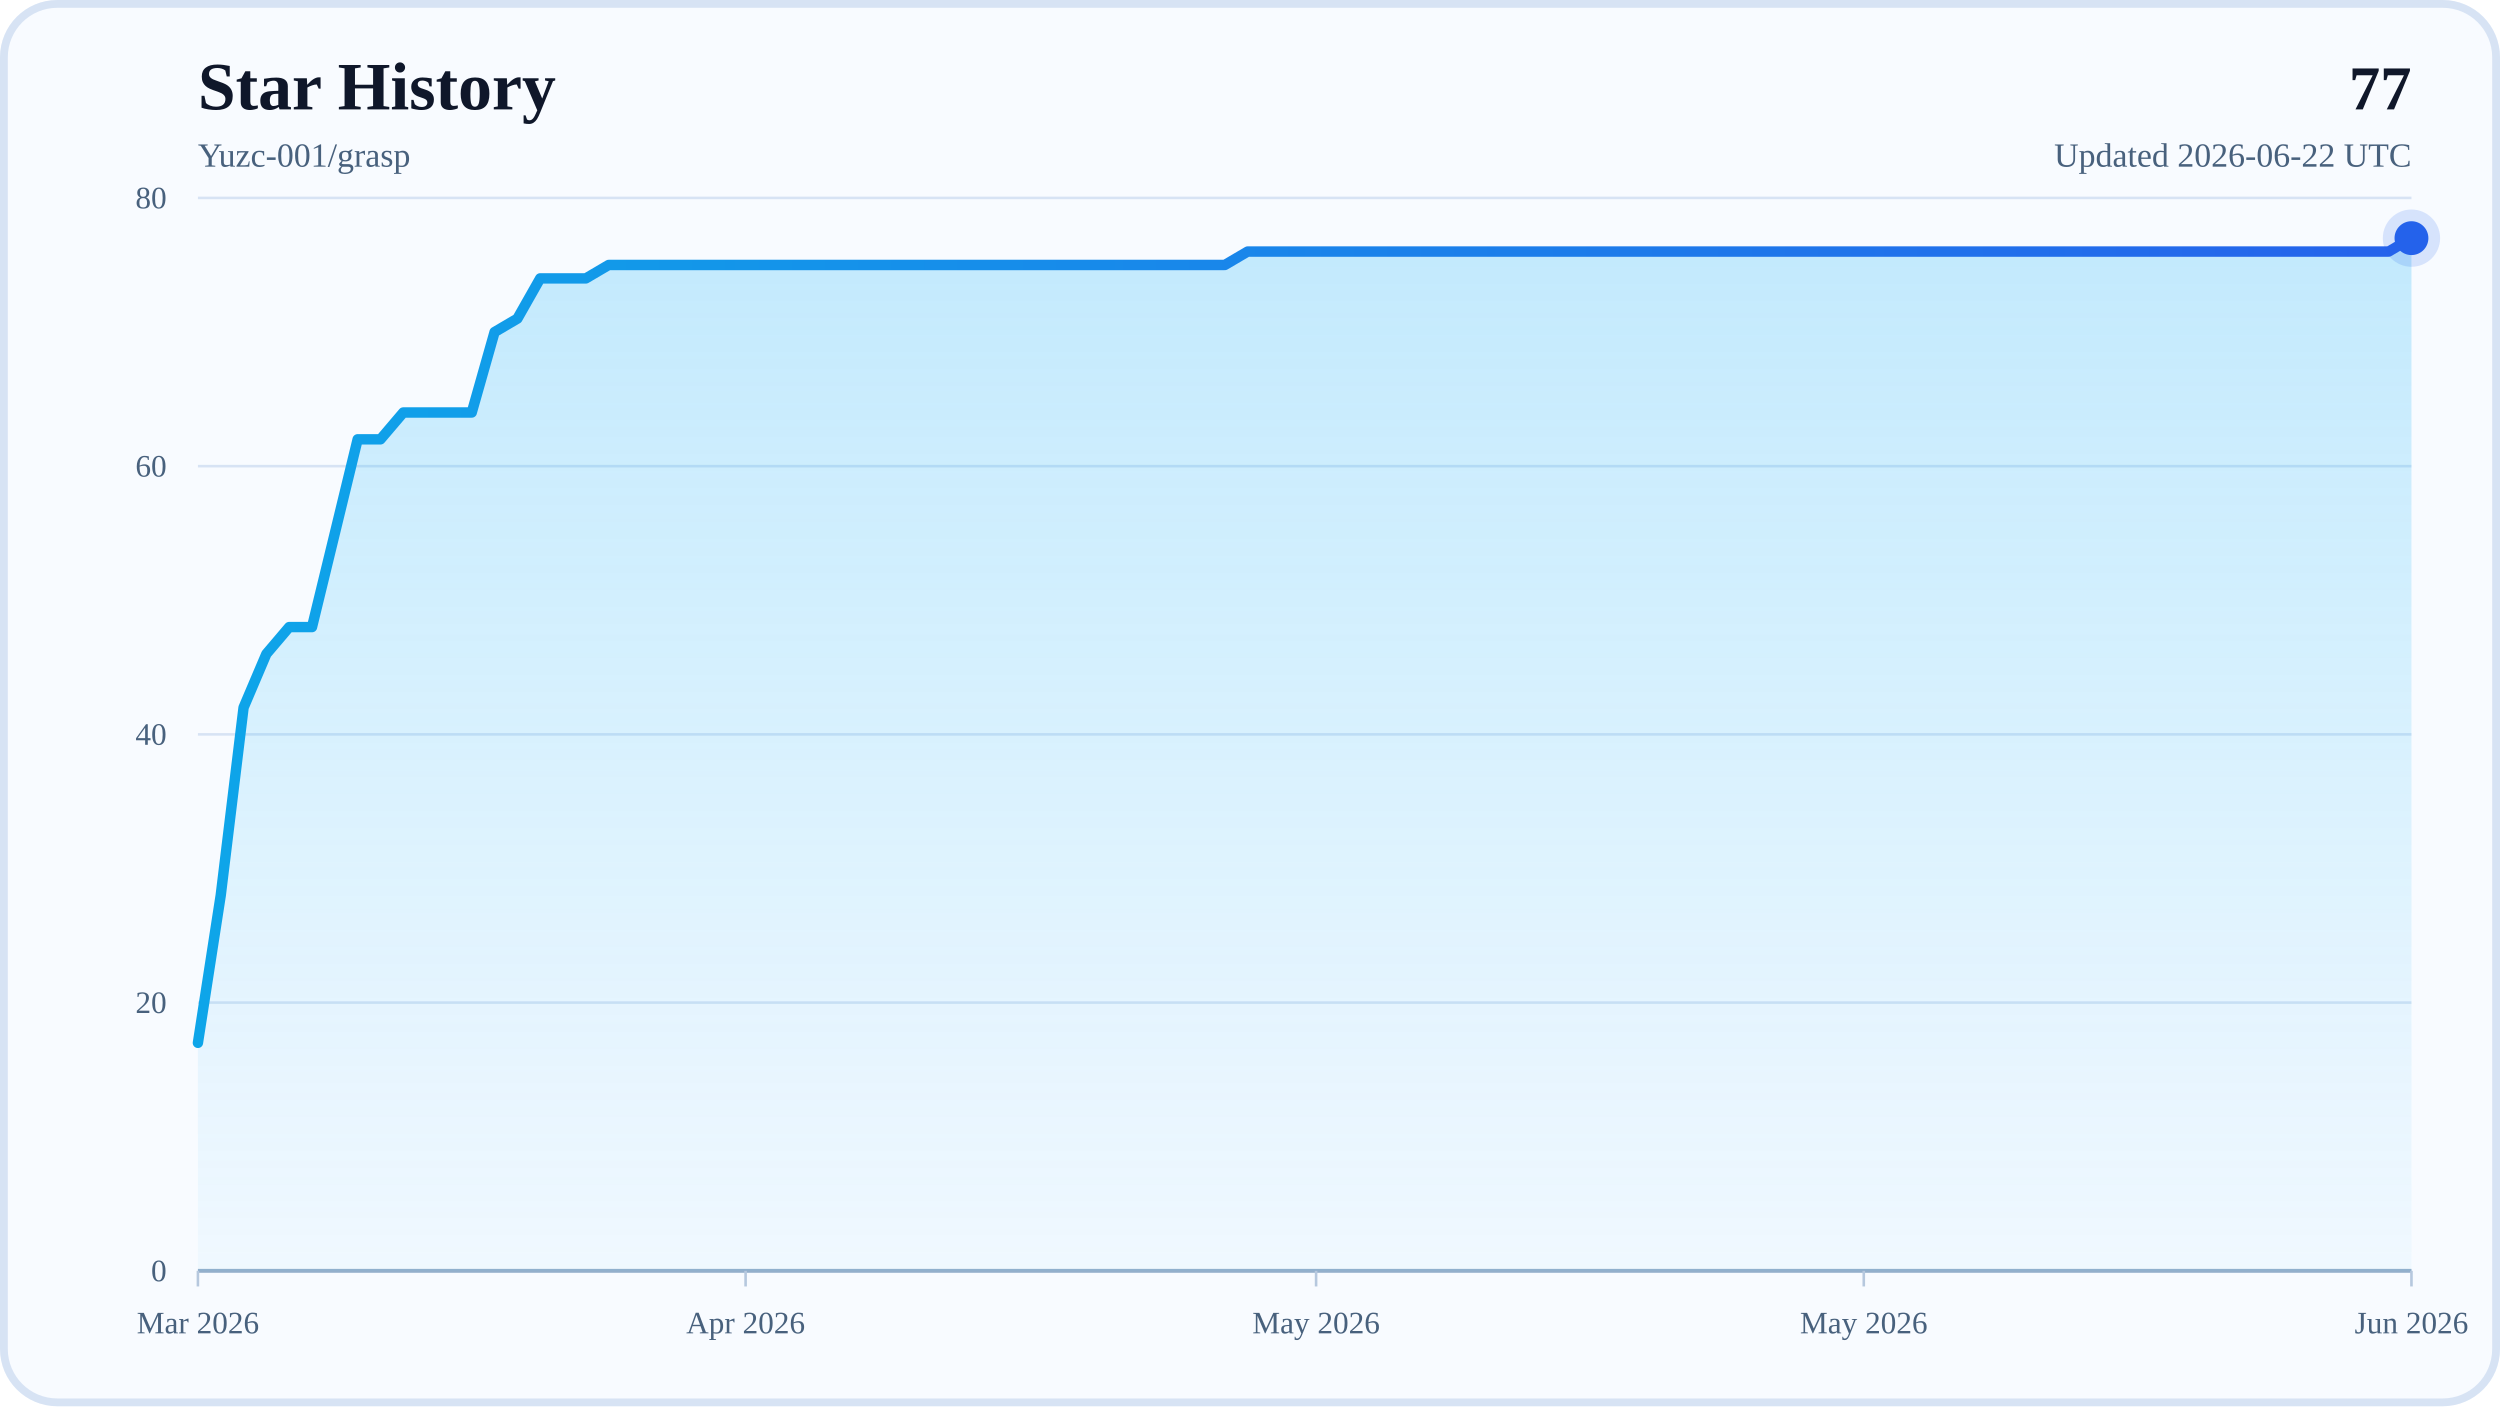
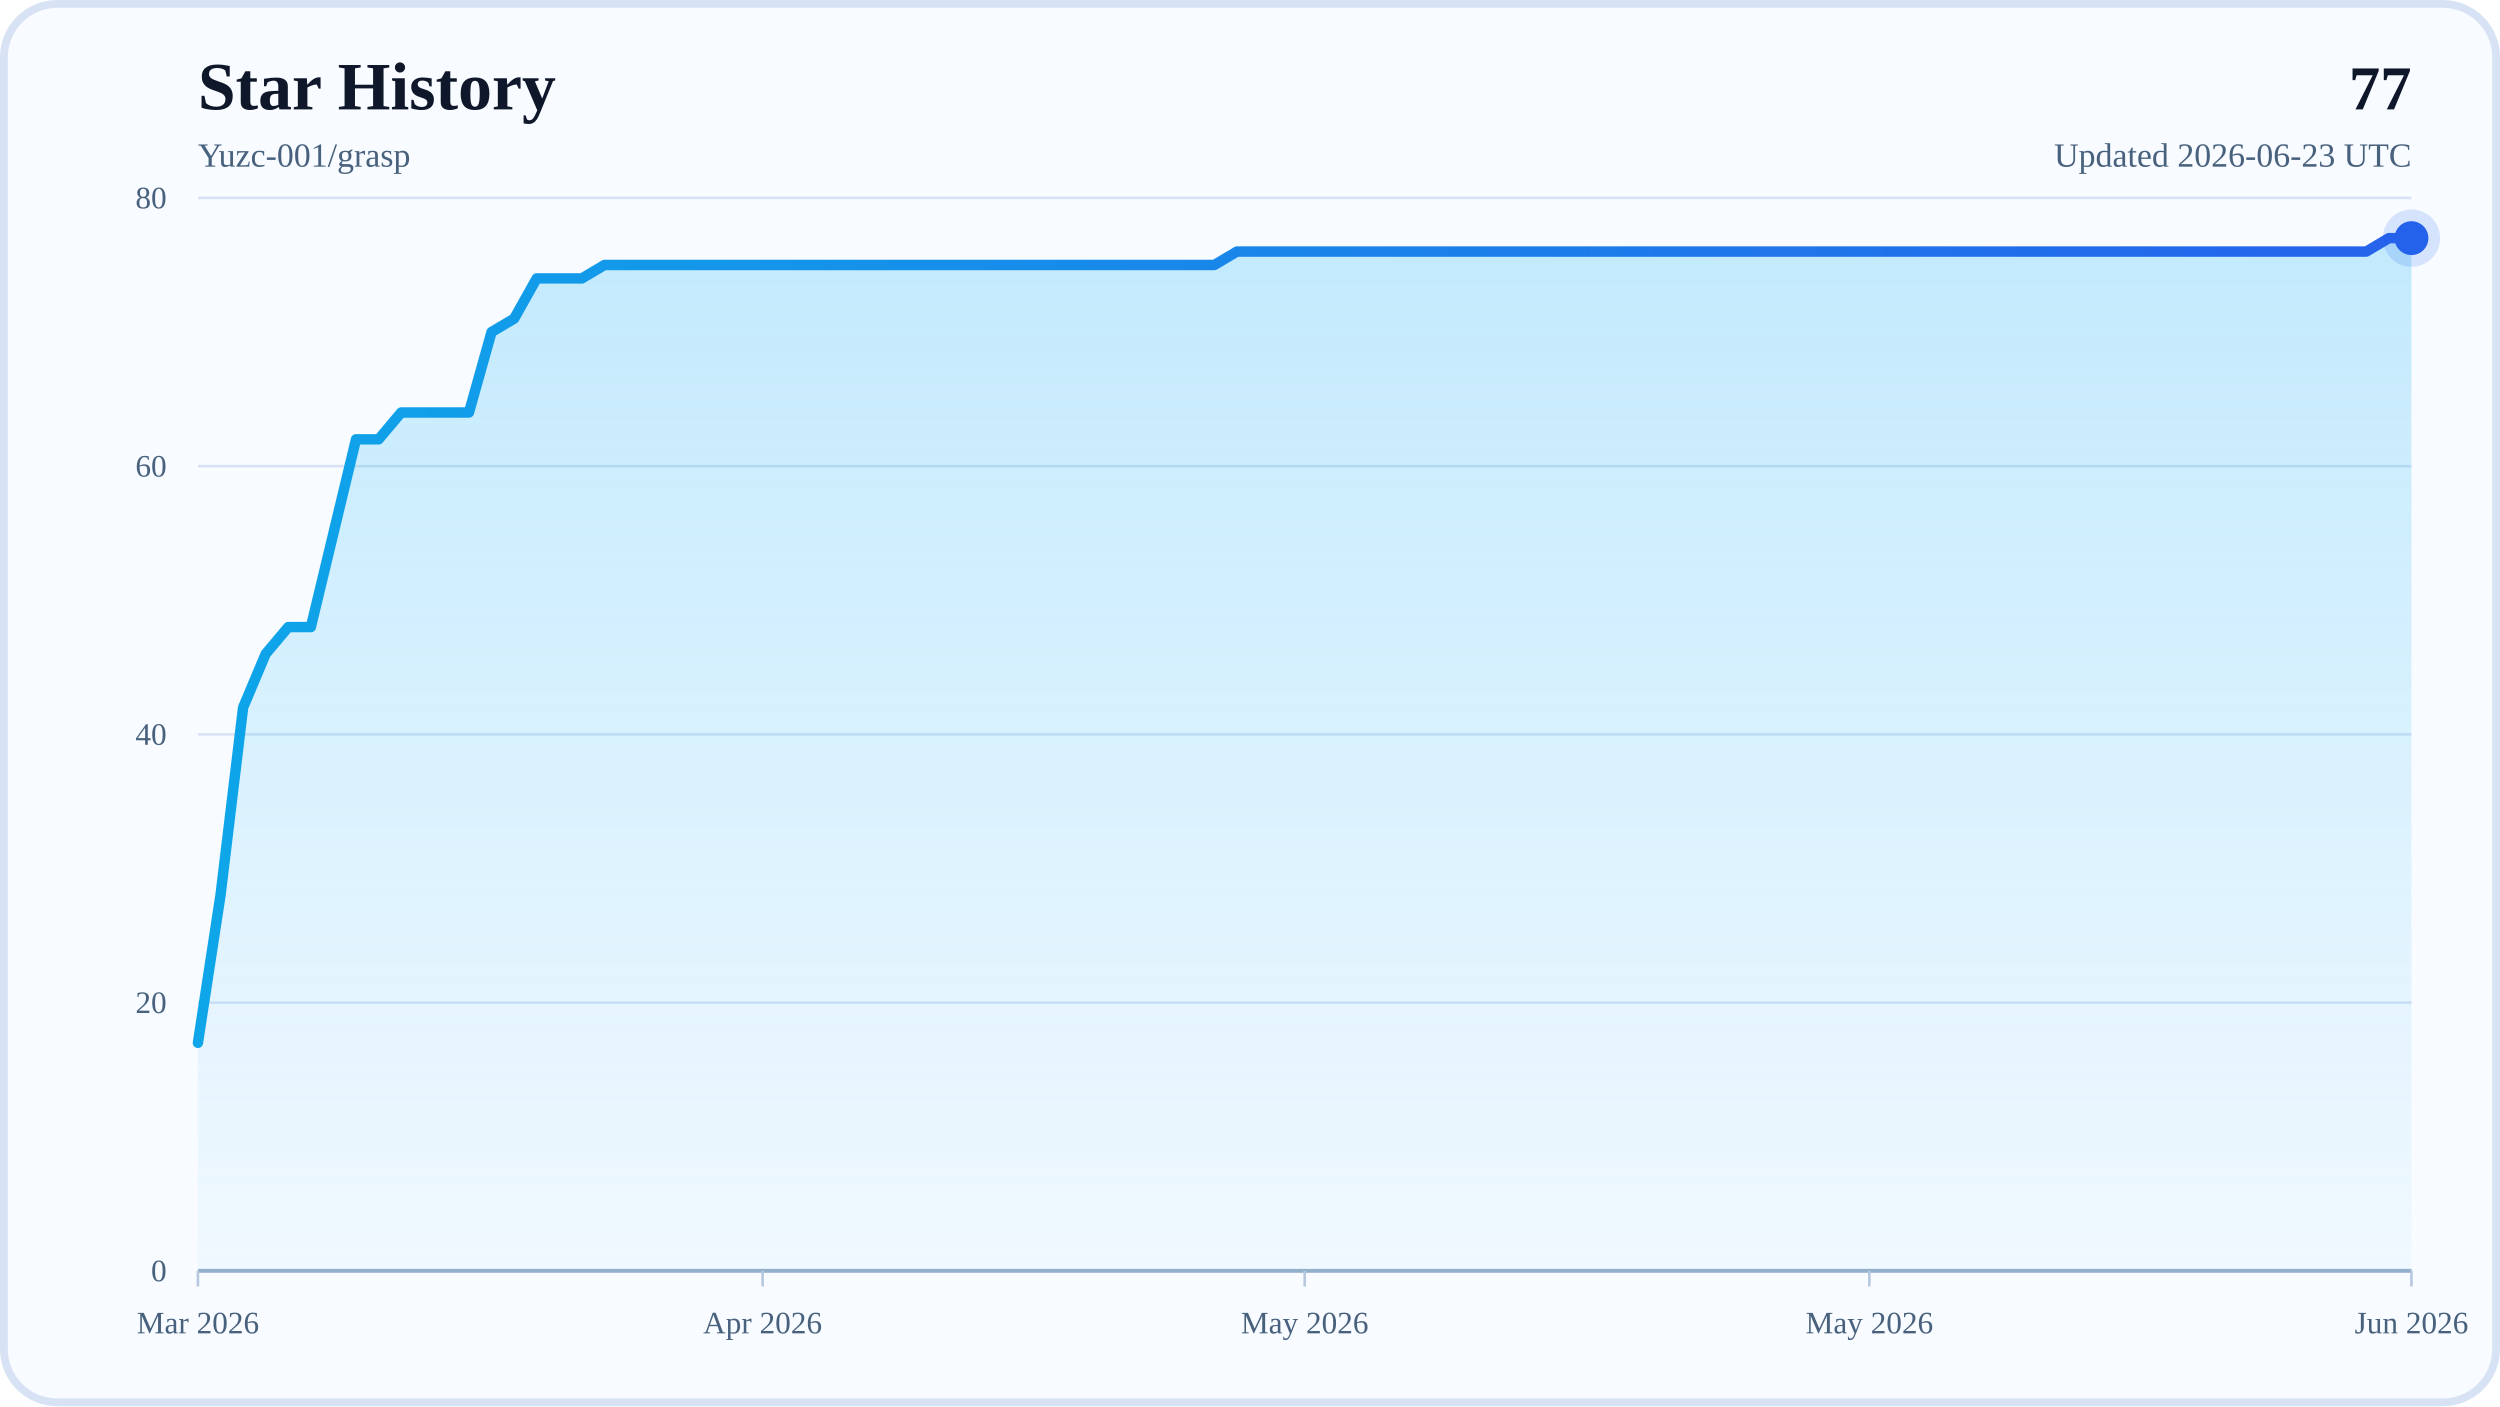
<svg xmlns="http://www.w3.org/2000/svg" width="960" height="540" viewBox="0 0 960 540" role="img" aria-labelledby="title desc">
  <defs>
    <linearGradient id="areaFill" x1="0" y1="0" x2="0" y2="1">
      <stop offset="0%" stop-color="#38BDF8" stop-opacity="0.28" />
      <stop offset="100%" stop-color="#38BDF8" stop-opacity="0.04" />
    </linearGradient>
    <linearGradient id="lineStroke" x1="0" y1="0" x2="1" y2="0">
      <stop offset="0%" stop-color="#0EA5E9" />
      <stop offset="100%" stop-color="#2563EB" />
    </linearGradient>
  </defs>
  <rect x="0" y="0" width="960" height="540" rx="22" fill="#F8FBFF" />
  <rect x="1.5" y="1.5" width="957" height="537" rx="20.5" fill="none" stroke="#D7E3F4" stroke-width="3" />
  <text x="76" y="42" font-size="26" font-weight="700" fill="#0F172A">Star History</text>
  <text x="76" y="64" font-size="13" fill="#48617D">Yuzc-001/grasp</text>
  <text x="926" y="42" text-anchor="end" font-size="24" font-weight="700" fill="#0F172A">77</text>
-   <text x="926" y="64" text-anchor="end" font-size="13" fill="#48617D">Updated 2026-06-22 UTC</text>
+   <text x="926" y="64" text-anchor="end" font-size="13" fill="#48617D">Updated 2026-06-23 UTC</text>
  <line x1="76" y1="488" x2="926" y2="488" stroke="#D7E3F4" stroke-width="1" />
  <text x="64" y="492" text-anchor="end" font-size="12" fill="#48617D">0</text>
  <line x1="76" y1="385" x2="926" y2="385" stroke="#D7E3F4" stroke-width="1" />
  <text x="64" y="389" text-anchor="end" font-size="12" fill="#48617D">20</text>
  <line x1="76" y1="282" x2="926" y2="282" stroke="#D7E3F4" stroke-width="1" />
  <text x="64" y="286" text-anchor="end" font-size="12" fill="#48617D">40</text>
  <line x1="76" y1="179" x2="926" y2="179" stroke="#D7E3F4" stroke-width="1" />
  <text x="64" y="183" text-anchor="end" font-size="12" fill="#48617D">60</text>
  <line x1="76" y1="76" x2="926" y2="76" stroke="#D7E3F4" stroke-width="1" />
  <text x="64" y="80" text-anchor="end" font-size="12" fill="#48617D">80</text>
  <line x1="76" y1="488" x2="926" y2="488" stroke="#94AFCB" stroke-width="1.5" />
  <line x1="76" y1="488" x2="76" y2="494" stroke="#B6C8DE" stroke-width="1" />
  <text x="76" y="512" text-anchor="middle" font-size="12" fill="#48617D">Mar 2026</text>
-   <line x1="286.31" y1="488" x2="286.31" y2="494" stroke="#B6C8DE" stroke-width="1" />
-   <text x="286.31" y="512" text-anchor="middle" font-size="12" fill="#48617D">Apr 2026</text>
-   <line x1="505.38" y1="488" x2="505.38" y2="494" stroke="#B6C8DE" stroke-width="1" />
-   <text x="505.38" y="512" text-anchor="middle" font-size="12" fill="#48617D">May 2026</text>
-   <line x1="715.69" y1="488" x2="715.69" y2="494" stroke="#B6C8DE" stroke-width="1" />
-   <text x="715.69" y="512" text-anchor="middle" font-size="12" fill="#48617D">May 2026</text>
+   <line x1="292.84" y1="488" x2="292.84" y2="494" stroke="#B6C8DE" stroke-width="1" />
+   <text x="292.84" y="512" text-anchor="middle" font-size="12" fill="#48617D">Apr 2026</text>
+   <line x1="501" y1="488" x2="501" y2="494" stroke="#B6C8DE" stroke-width="1" />
+   <text x="501" y="512" text-anchor="middle" font-size="12" fill="#48617D">May 2026</text>
+   <line x1="717.84" y1="488" x2="717.84" y2="494" stroke="#B6C8DE" stroke-width="1" />
+   <text x="717.84" y="512" text-anchor="middle" font-size="12" fill="#48617D">May 2026</text>
  <line x1="926" y1="488" x2="926" y2="494" stroke="#B6C8DE" stroke-width="1" />
  <text x="926" y="512" text-anchor="middle" font-size="12" fill="#48617D">Jun 2026</text>
-   <polygon points="76,488 76,400.45 84.76,343.8 93.53,271.7 102.29,251.1 111.05,240.8 119.81,240.8 128.58,204.75 137.34,168.7 146.1,168.7 154.87,158.4 163.63,158.4 172.39,158.4 181.15,158.4 189.92,127.5 198.68,122.35 207.44,106.9 216.21,106.9 224.97,106.9 233.73,101.75 242.49,101.75 251.26,101.75 260.02,101.75 268.78,101.75 277.55,101.75 286.31,101.75 295.07,101.75 303.84,101.75 312.6,101.75 321.36,101.75 330.12,101.75 338.89,101.75 347.65,101.75 356.41,101.75 365.18,101.75 373.94,101.75 382.7,101.75 391.46,101.75 400.23,101.75 408.99,101.75 417.75,101.75 426.52,101.75 435.28,101.75 444.04,101.75 452.8,101.75 461.57,101.75 470.33,101.75 479.09,96.6 487.86,96.6 496.62,96.6 505.38,96.6 514.14,96.6 522.91,96.6 531.67,96.6 540.43,96.6 549.2,96.6 557.96,96.6 566.72,96.6 575.48,96.6 584.25,96.6 593.01,96.6 601.77,96.6 610.54,96.6 619.3,96.6 628.06,96.6 636.82,96.6 645.59,96.6 654.35,96.6 663.11,96.6 671.88,96.6 680.64,96.6 689.4,96.6 698.16,96.6 706.93,96.6 715.69,96.6 724.45,96.6 733.22,96.6 741.98,96.6 750.74,96.6 759.51,96.6 768.27,96.6 777.03,96.6 785.79,96.6 794.56,96.6 803.32,96.6 812.08,96.6 820.85,96.6 829.61,96.6 838.37,96.6 847.13,96.6 855.9,96.6 864.66,96.6 873.42,96.6 882.19,96.6 890.95,96.6 899.71,96.6 908.47,96.6 917.24,96.6 926,91.45 926,488" fill="url(#areaFill)" />
-   <polyline points="76,400.45 84.76,343.8 93.53,271.7 102.29,251.1 111.05,240.8 119.81,240.8 128.58,204.75 137.34,168.7 146.1,168.7 154.87,158.4 163.63,158.4 172.39,158.4 181.15,158.4 189.92,127.5 198.68,122.35 207.44,106.9 216.21,106.9 224.97,106.9 233.73,101.75 242.49,101.75 251.26,101.75 260.02,101.75 268.78,101.75 277.55,101.75 286.31,101.75 295.07,101.75 303.84,101.75 312.6,101.75 321.36,101.75 330.12,101.75 338.89,101.75 347.65,101.75 356.41,101.75 365.18,101.75 373.94,101.75 382.7,101.75 391.46,101.75 400.23,101.75 408.99,101.75 417.75,101.75 426.52,101.75 435.28,101.75 444.04,101.75 452.8,101.75 461.57,101.75 470.33,101.75 479.09,96.6 487.86,96.6 496.62,96.6 505.38,96.6 514.14,96.6 522.91,96.6 531.67,96.6 540.43,96.6 549.2,96.6 557.96,96.6 566.72,96.6 575.48,96.6 584.25,96.6 593.01,96.6 601.77,96.6 610.54,96.6 619.3,96.6 628.06,96.6 636.82,96.6 645.59,96.6 654.35,96.6 663.11,96.6 671.88,96.6 680.64,96.6 689.4,96.6 698.16,96.6 706.93,96.6 715.69,96.6 724.45,96.6 733.22,96.6 741.98,96.6 750.74,96.6 759.51,96.6 768.27,96.6 777.03,96.6 785.79,96.6 794.56,96.6 803.32,96.6 812.08,96.6 820.85,96.6 829.61,96.6 838.37,96.6 847.13,96.6 855.9,96.6 864.66,96.6 873.42,96.6 882.19,96.6 890.95,96.6 899.71,96.6 908.47,96.6 917.24,96.6 926,91.45" fill="none" stroke="url(#lineStroke)" stroke-width="4" stroke-linecap="round" stroke-linejoin="round" />
+   <polygon points="76,488 76,400.45 84.67,343.8 93.35,271.7 102.02,251.1 110.69,240.8 119.37,240.8 128.04,204.75 136.71,168.7 145.39,168.7 154.06,158.4 162.73,158.4 171.41,158.4 180.08,158.4 188.76,127.5 197.43,122.35 206.1,106.9 214.78,106.9 223.45,106.9 232.12,101.75 240.8,101.75 249.47,101.75 258.14,101.75 266.82,101.75 275.49,101.75 284.16,101.75 292.84,101.75 301.51,101.75 310.18,101.75 318.86,101.75 327.53,101.75 336.2,101.75 344.88,101.75 353.55,101.75 362.22,101.75 370.9,101.75 379.57,101.75 388.24,101.75 396.92,101.75 405.59,101.75 414.27,101.75 422.94,101.75 431.61,101.75 440.29,101.75 448.96,101.75 457.63,101.75 466.31,101.75 474.98,96.6 483.65,96.6 492.33,96.6 501,96.6 509.67,96.6 518.35,96.6 527.02,96.6 535.69,96.6 544.37,96.6 553.04,96.6 561.71,96.6 570.39,96.6 579.06,96.6 587.73,96.6 596.41,96.6 605.08,96.6 613.76,96.6 622.43,96.6 631.1,96.6 639.78,96.6 648.45,96.6 657.12,96.6 665.8,96.6 674.47,96.6 683.14,96.6 691.82,96.6 700.49,96.6 709.16,96.6 717.84,96.6 726.51,96.6 735.18,96.6 743.86,96.6 752.53,96.6 761.2,96.6 769.88,96.6 778.55,96.6 787.22,96.6 795.9,96.6 804.57,96.6 813.24,96.6 821.92,96.6 830.59,96.6 839.27,96.6 847.94,96.6 856.61,96.6 865.29,96.6 873.96,96.6 882.63,96.6 891.31,96.6 899.98,96.6 908.65,96.6 917.33,91.45 926,91.45 926,488" fill="url(#areaFill)" />
+   <polyline points="76,400.45 84.67,343.8 93.35,271.7 102.02,251.1 110.69,240.8 119.37,240.8 128.04,204.75 136.71,168.7 145.39,168.7 154.06,158.4 162.73,158.4 171.41,158.4 180.08,158.4 188.76,127.5 197.43,122.35 206.1,106.9 214.78,106.9 223.45,106.9 232.12,101.75 240.8,101.75 249.47,101.75 258.14,101.75 266.82,101.75 275.49,101.75 284.16,101.75 292.84,101.75 301.51,101.75 310.18,101.75 318.86,101.75 327.53,101.75 336.2,101.75 344.88,101.75 353.55,101.75 362.22,101.75 370.9,101.75 379.57,101.75 388.24,101.75 396.92,101.75 405.59,101.75 414.27,101.75 422.94,101.75 431.61,101.75 440.29,101.75 448.96,101.75 457.63,101.75 466.31,101.75 474.98,96.6 483.65,96.6 492.33,96.6 501,96.6 509.67,96.6 518.35,96.6 527.02,96.6 535.69,96.6 544.37,96.6 553.04,96.6 561.71,96.6 570.39,96.6 579.06,96.6 587.73,96.6 596.41,96.6 605.08,96.6 613.76,96.6 622.43,96.6 631.1,96.6 639.78,96.6 648.45,96.6 657.12,96.6 665.8,96.6 674.47,96.6 683.14,96.6 691.82,96.6 700.49,96.6 709.16,96.6 717.84,96.6 726.51,96.6 735.18,96.6 743.86,96.6 752.53,96.6 761.2,96.6 769.88,96.6 778.55,96.6 787.22,96.6 795.9,96.6 804.57,96.6 813.24,96.6 821.92,96.6 830.59,96.6 839.27,96.6 847.94,96.6 856.61,96.6 865.29,96.6 873.96,96.6 882.63,96.6 891.31,96.6 899.98,96.6 908.65,96.6 917.33,91.45 926,91.45" fill="none" stroke="url(#lineStroke)" stroke-width="4" stroke-linecap="round" stroke-linejoin="round" />
  <circle cx="926" cy="91.45" r="6.5" fill="#2563EB" />
  <circle cx="926" cy="91.45" r="11" fill="#2563EB" fill-opacity="0.16" />
</svg>
